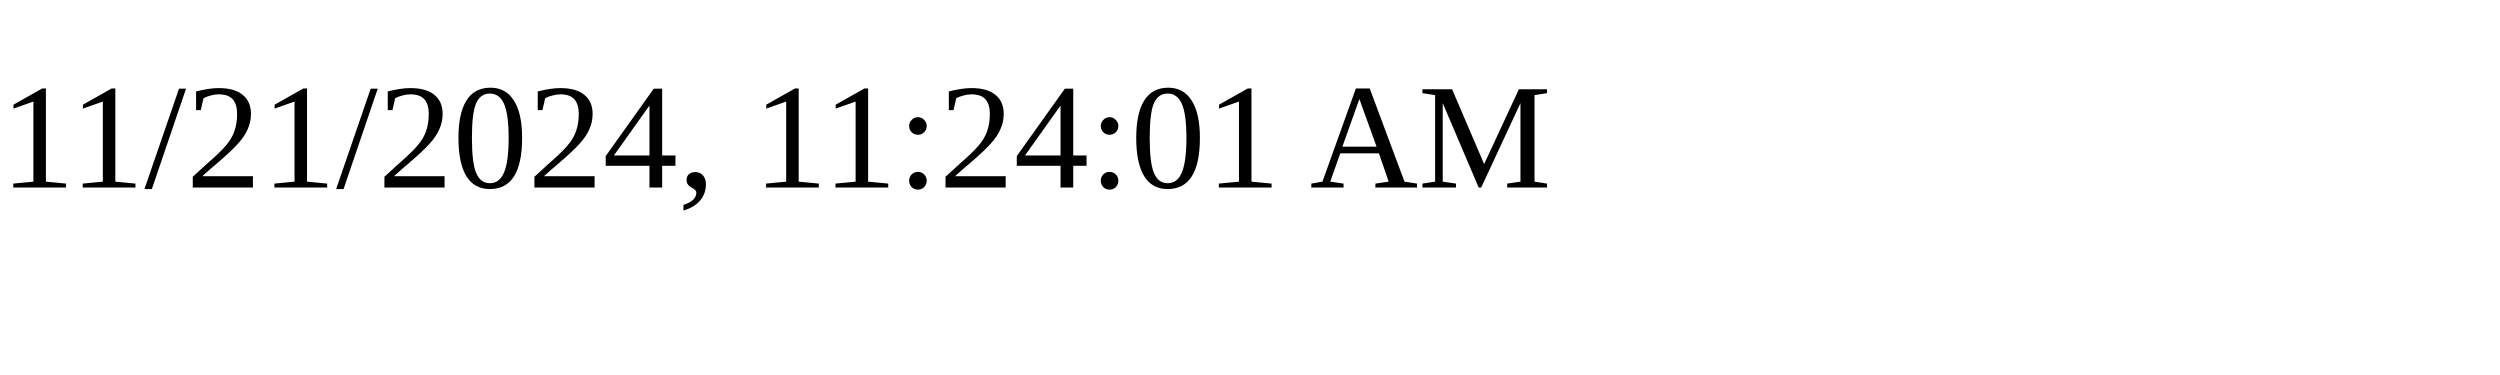
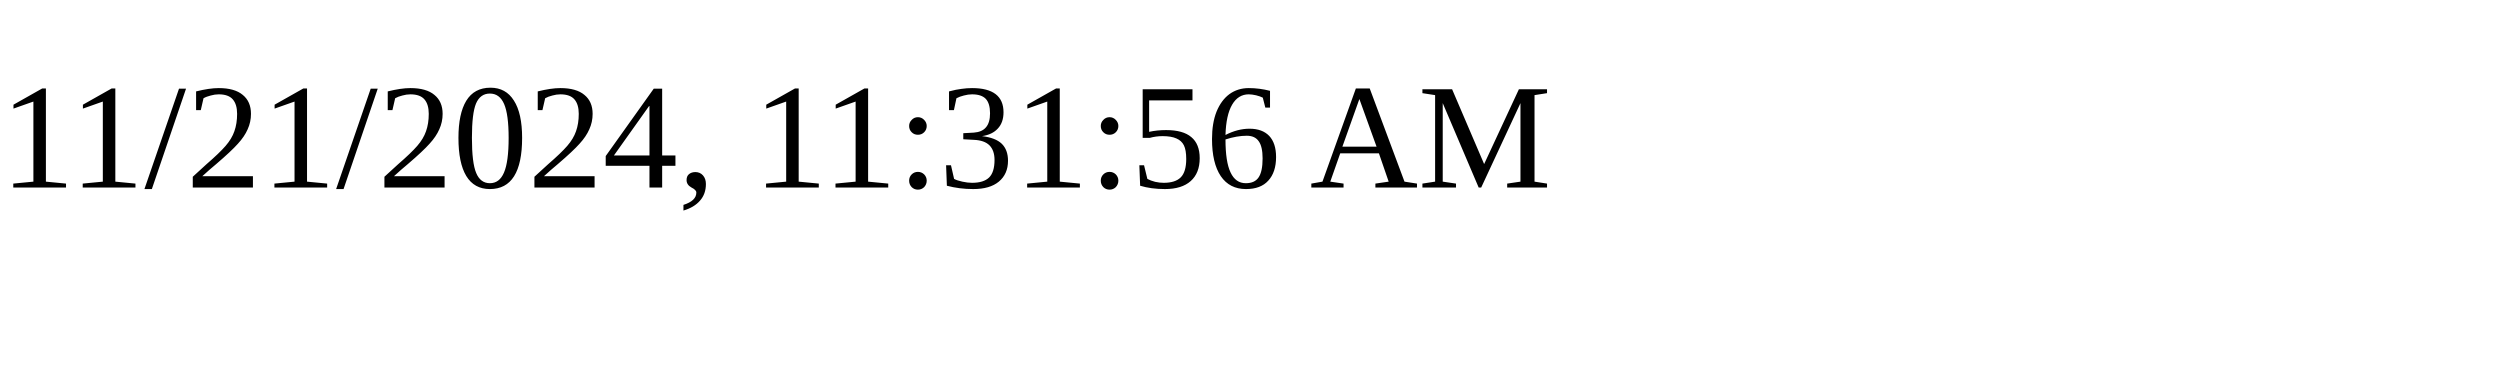
<svg xmlns="http://www.w3.org/2000/svg" height="30" width="200">
-   <text x="0" y="15">11/21/2024, 11:24:01 AM</text>
+   <text x="0" y="15">11/21/2024, 11:31:56 AM</text>
</svg>
